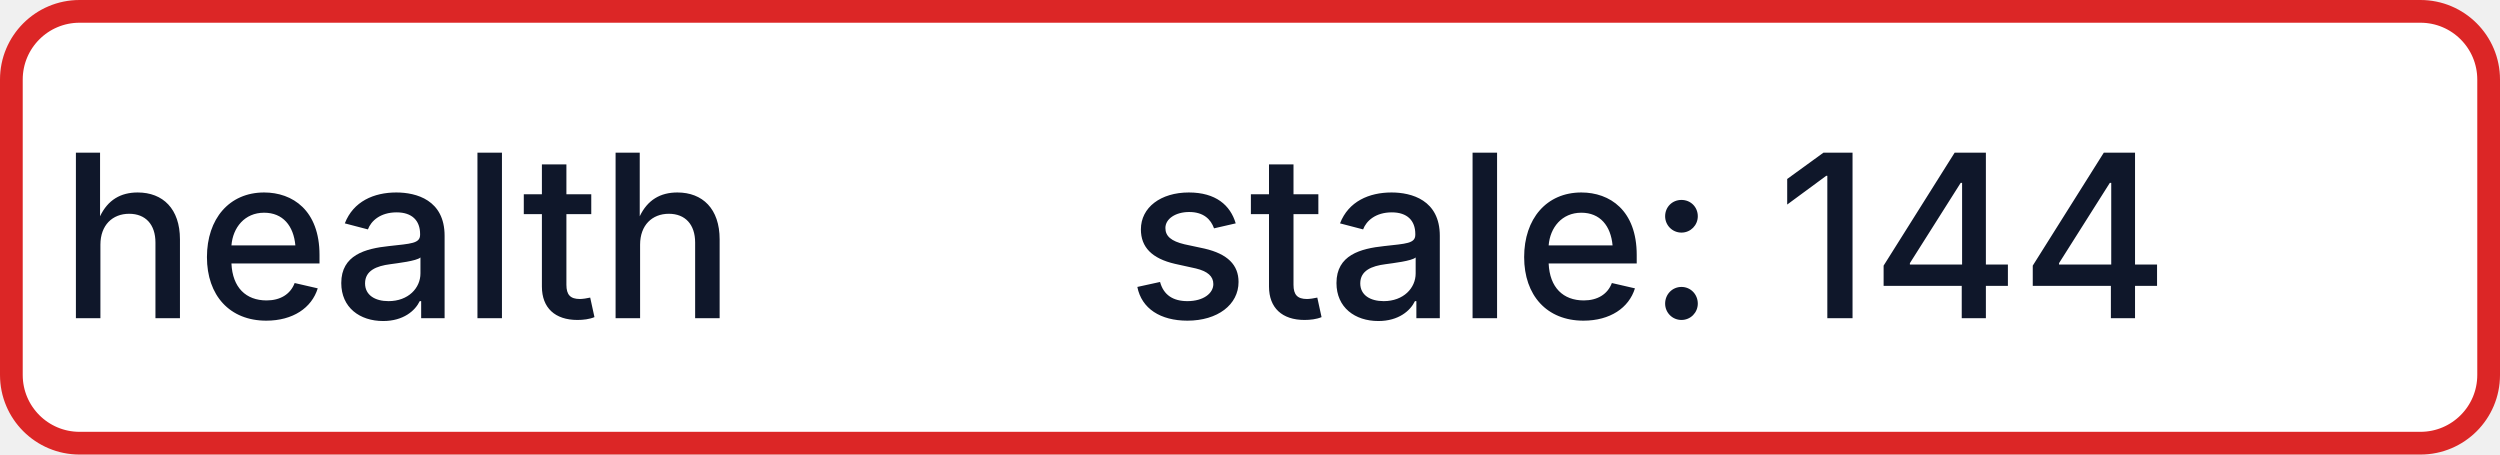
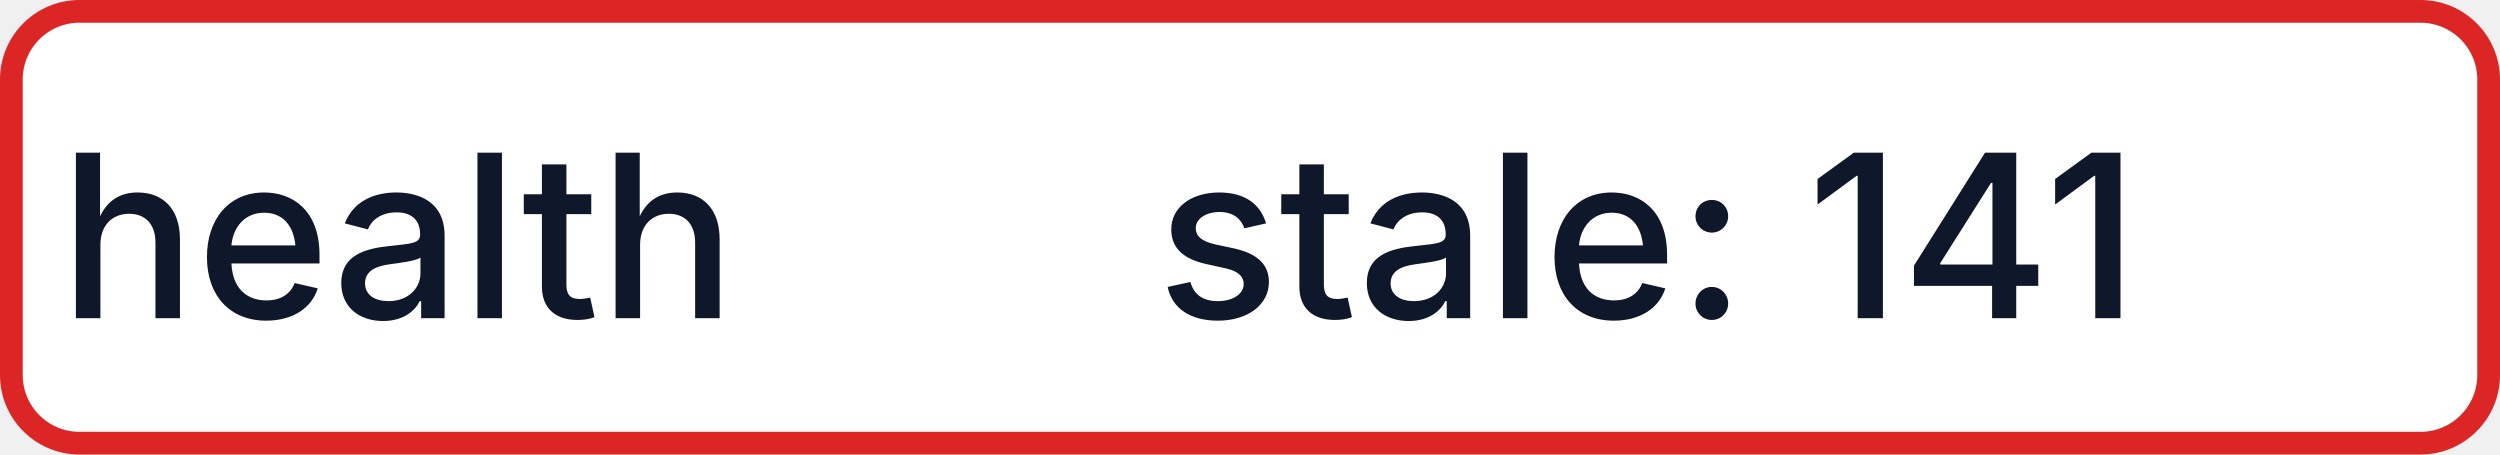
- <svg xmlns="http://www.w3.org/2000/svg" width="110" height="20" role="img" aria-label="health: stale: 144">
+ <svg xmlns="http://www.w3.org/2000/svg" width="110" height="20" role="img" aria-label="health: stale: 141">
  <rect x="0.5" y="0.5" width="109" height="19" rx="3" fill="#FFFFFF" stroke="#DC2626" stroke-width="1" />
  <g fill="#0F172A" text-anchor="middle" font-family="-apple-system,BlinkMacSystemFont,Segoe UI,sans-serif" font-size="10" font-weight="500">
    <text x="17.5" y="14">health</text>
-     <text x="72.5" y="14" textLength="68" lengthAdjust="spacingAndGlyphs">stale: 144</text>
+     <text x="72.5" y="14" textLength="68" lengthAdjust="spacingAndGlyphs">stale: 141</text>
  </g>
</svg>
